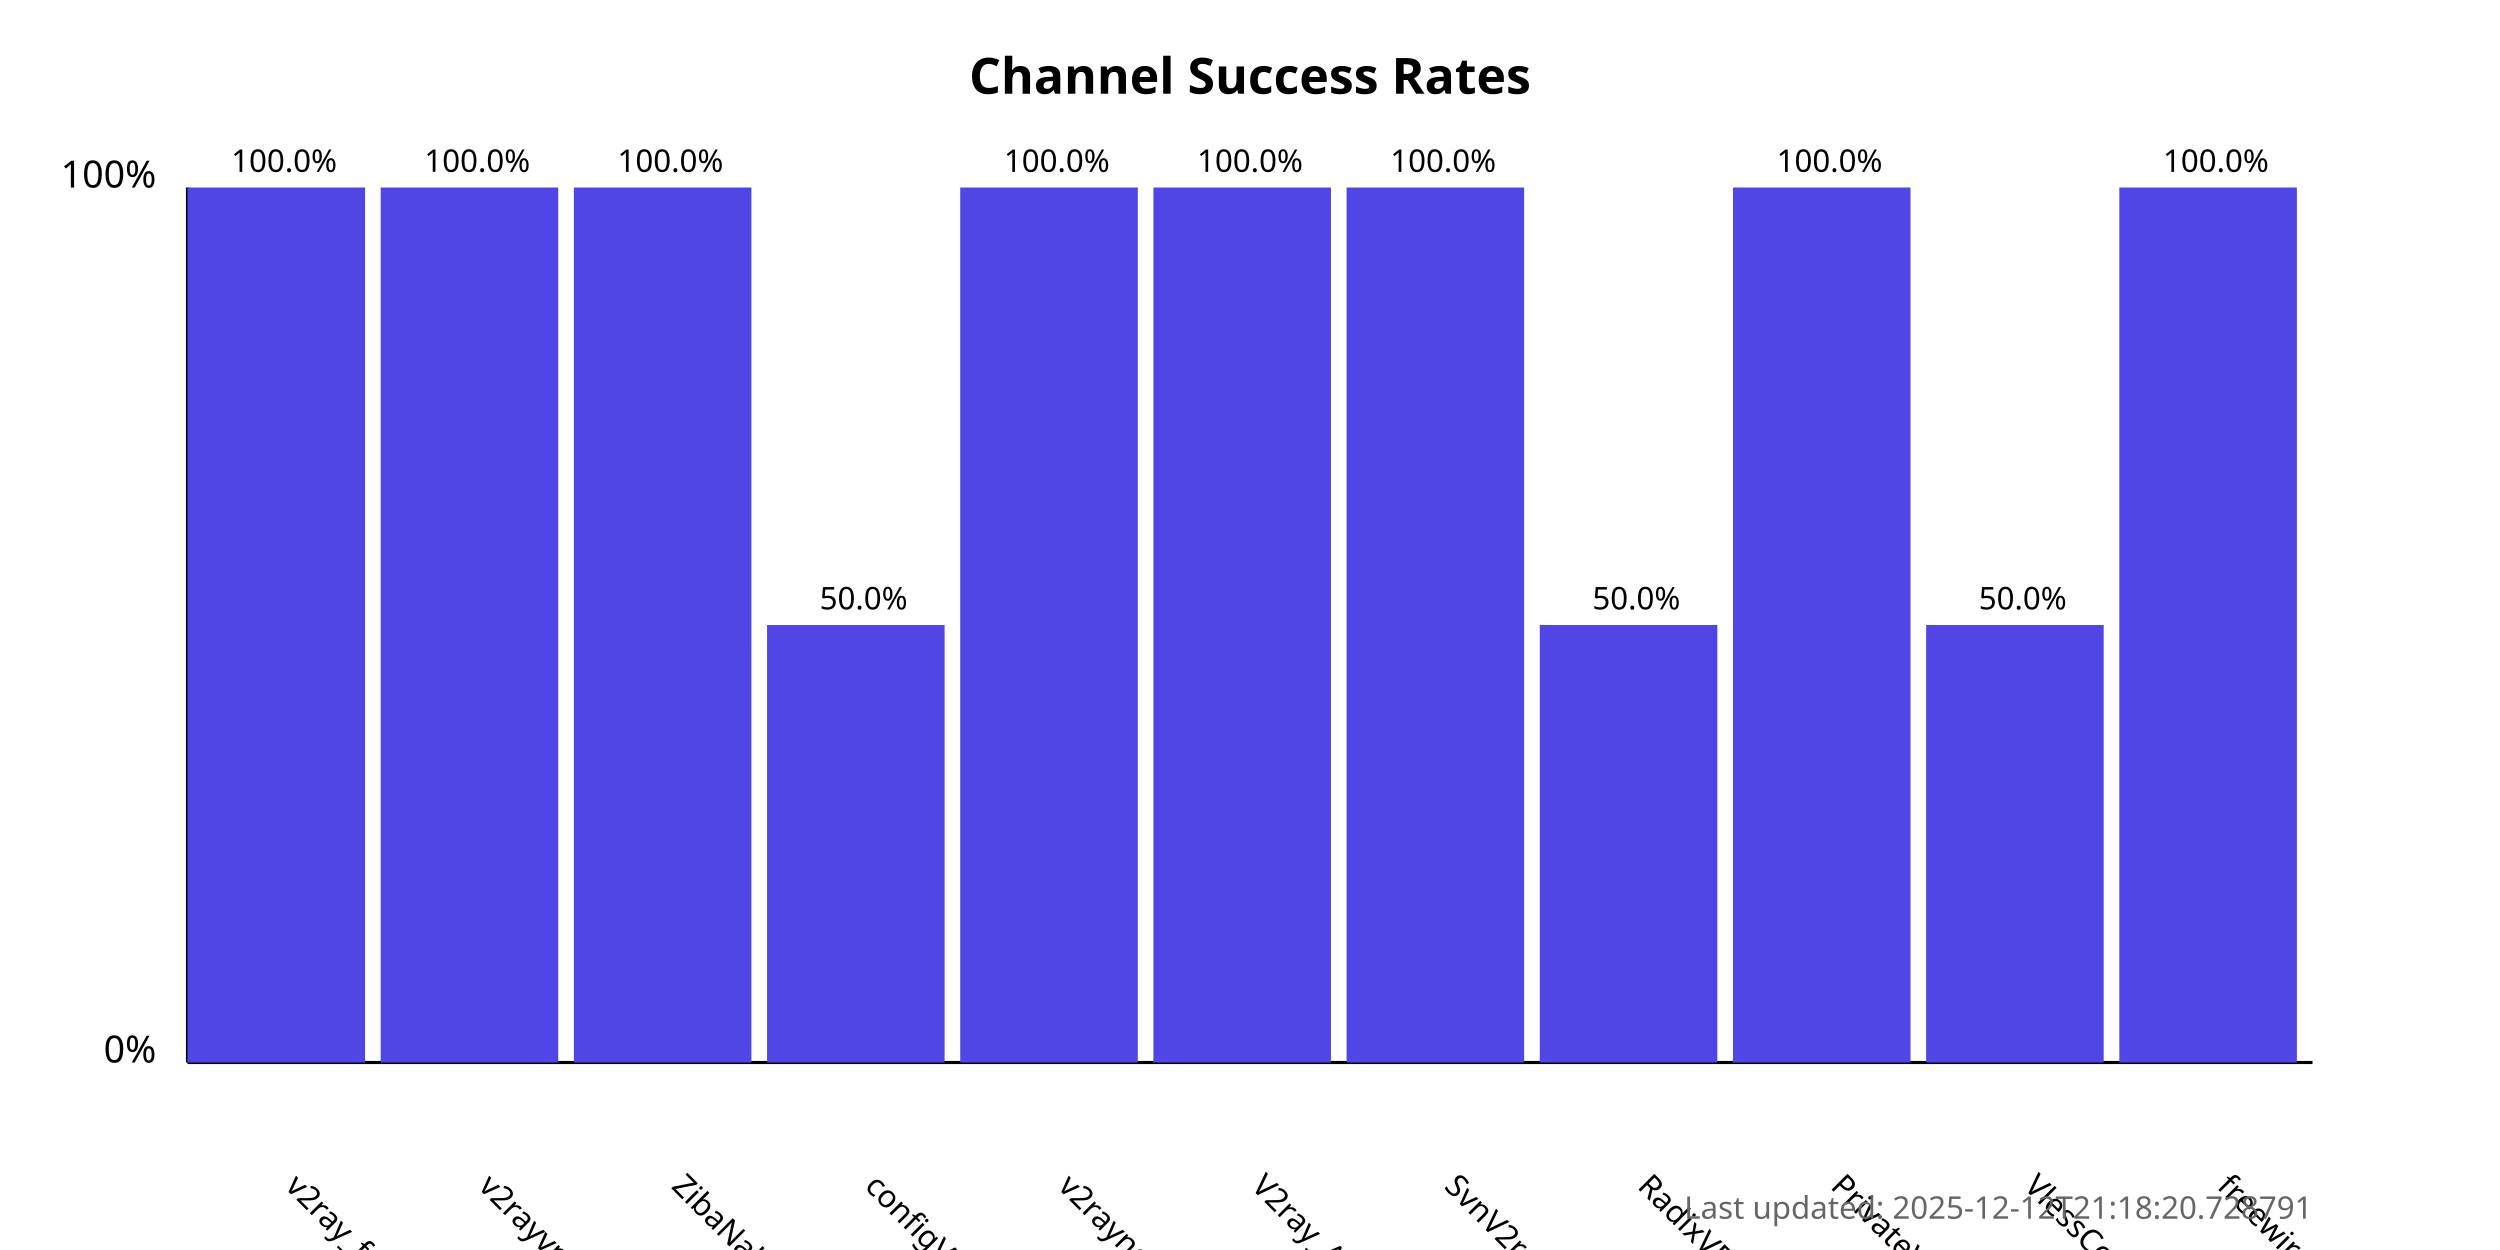
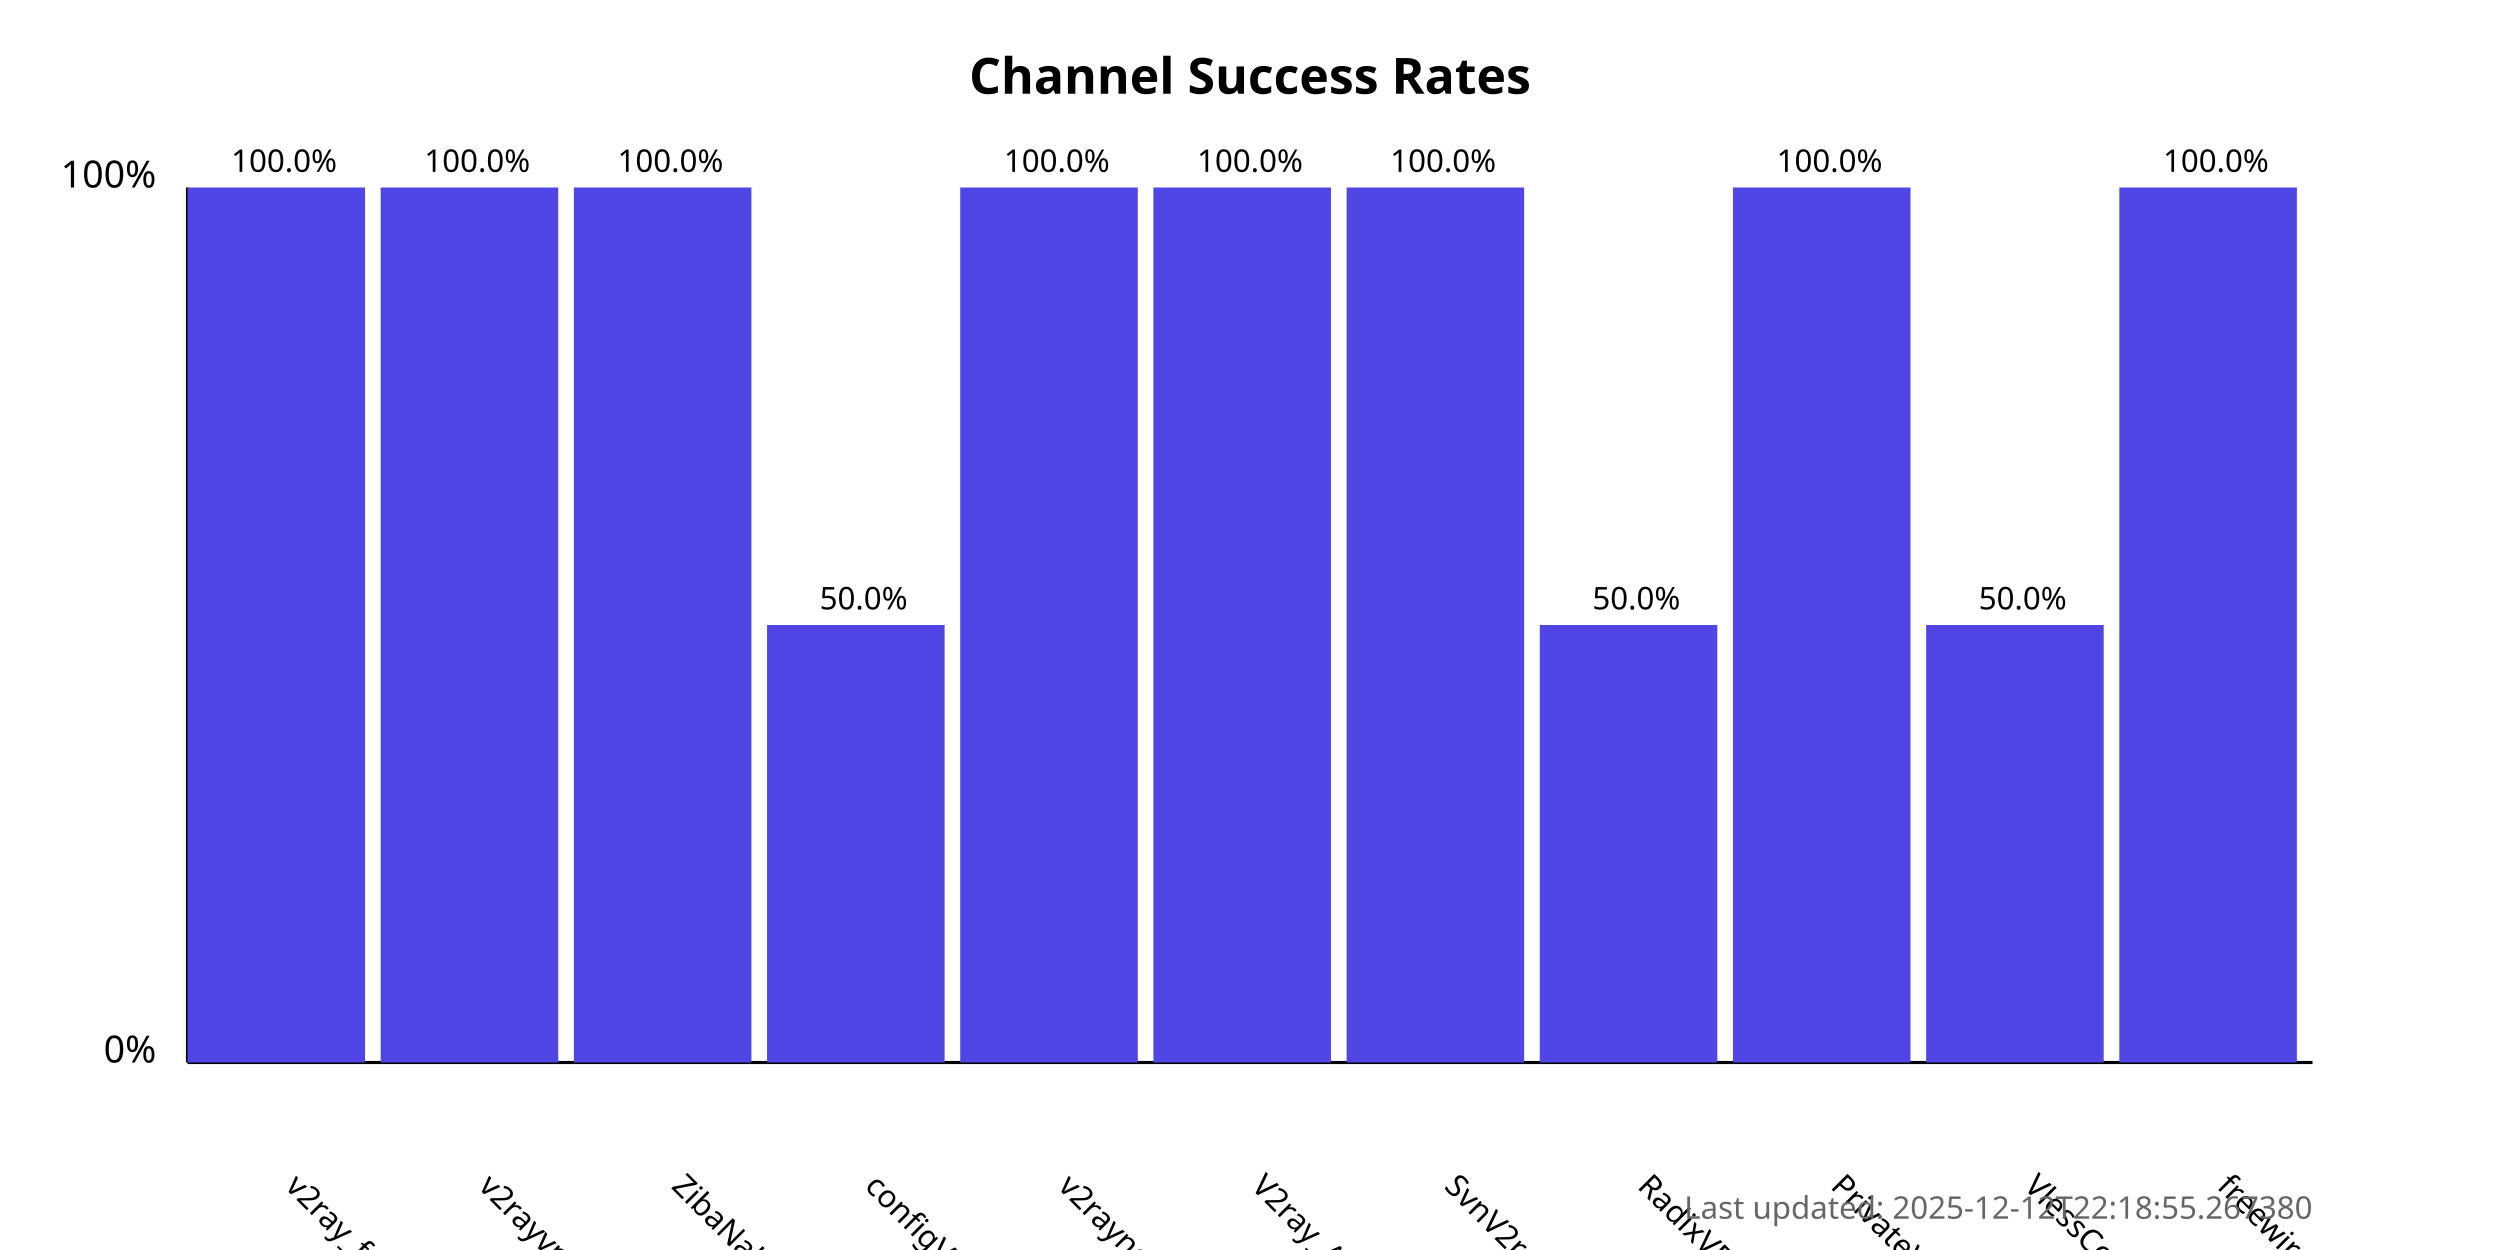
<svg xmlns="http://www.w3.org/2000/svg" width="800" height="400">
  <style>
            .chart-title { font: bold 16px sans-serif; }
            .axis-label { font: 12px sans-serif; }
            .tick-label { font: 10px sans-serif; }
            .bar { fill: #4f46e5; }
            .bar:hover { fill: #6366f1; }
            .timestamp { font: 10px sans-serif; fill: #666; }
        </style>
  <text x="400.0" y="30" text-anchor="middle" class="chart-title">
            Channel Success Rates
        </text>
  <line x1="60" y1="340" x2="60" y2="60" stroke="black" stroke-width="1" />
  <line x1="60" y1="340" x2="740" y2="340" stroke="black" stroke-width="1" />
  <text x="50" y="340" text-anchor="end" class="axis-label">0%</text>
  <text x="50" y="60" text-anchor="end" class="axis-label">100%</text>
  <g>
    <rect x="60" y="60.0" width="56.818" height="280.0" class="bar" />
    <text x="90.909" y="380" transform="rotate(45, 90.90909, 380)" text-anchor="start" class="tick-label">
                v2ray_free_conf
            </text>
    <text x="90.909" y="55.0" text-anchor="middle" class="tick-label">
                100.0%
            </text>
  </g>
  <g>
    <rect x="121.818" y="60.0" width="56.818" height="280.0" class="bar" />
    <text x="152.727" y="380" transform="rotate(45, 152.7273, 380)" text-anchor="start" class="tick-label">
                v2rayvpno
            </text>
    <text x="152.727" y="55.0" text-anchor="middle" class="tick-label">
                100.0%
            </text>
  </g>
  <g>
    <rect x="183.636" y="60.0" width="56.818" height="280.0" class="bar" />
    <text x="214.545" y="380" transform="rotate(45, 214.5455, 380)" text-anchor="start" class="tick-label">
                ZibaNabz
            </text>
    <text x="214.545" y="55.0" text-anchor="middle" class="tick-label">
                100.0%
            </text>
  </g>
  <g>
    <rect x="245.455" y="200.0" width="56.818" height="140.0" class="bar" />
    <text x="276.364" y="380" transform="rotate(45, 276.3636, 380)" text-anchor="start" class="tick-label">
                configV2rayForFree
            </text>
    <text x="276.364" y="195.0" text-anchor="middle" class="tick-label">
                50.0%
            </text>
  </g>
  <g>
    <rect x="307.273" y="60.0" width="56.818" height="280.0" class="bar" />
    <text x="338.182" y="380" transform="rotate(45, 338.1818, 380)" text-anchor="start" class="tick-label">
                v2rayngvpn
            </text>
    <text x="338.182" y="55.0" text-anchor="middle" class="tick-label">
                100.0%
            </text>
  </g>
  <g>
    <rect x="369.091" y="60.0" width="56.818" height="280.0" class="bar" />
    <text x="400.0" y="380" transform="rotate(45, 400.0, 380)" text-anchor="start" class="tick-label">
                V2ray_Alpha
            </text>
    <text x="400.0" y="55.0" text-anchor="middle" class="tick-label">
                100.0%
            </text>
  </g>
  <g>
    <rect x="430.909" y="60.0" width="56.818" height="280.0" class="bar" />
    <text x="461.818" y="380" transform="rotate(45, 461.8182, 380)" text-anchor="start" class="tick-label">
                SvnV2ray
            </text>
    <text x="461.818" y="55.0" text-anchor="middle" class="tick-label">
                100.0%
            </text>
  </g>
  <g>
    <rect x="492.727" y="200.0" width="56.818" height="140.0" class="bar" />
    <text x="523.636" y="380" transform="rotate(45, 523.6364, 380)" text-anchor="start" class="tick-label">
                RadixVPN
            </text>
    <text x="523.636" y="195.0" text-anchor="middle" class="tick-label">
                50.0%
            </text>
  </g>
  <g>
    <rect x="554.545" y="60.0" width="56.818" height="280.0" class="bar" />
    <text x="585.455" y="380" transform="rotate(45, 585.4545, 380)" text-anchor="start" class="tick-label">
                PrivateVPNs
            </text>
    <text x="585.455" y="55.0" text-anchor="middle" class="tick-label">
                100.0%
            </text>
  </g>
  <g>
    <rect x="616.364" y="200.0" width="56.818" height="140.0" class="bar" />
    <text x="647.273" y="380" transform="rotate(45, 647.2727, 380)" text-anchor="start" class="tick-label">
                VlessConfig
            </text>
    <text x="647.273" y="195.0" text-anchor="middle" class="tick-label">
                50.0%
            </text>
  </g>
  <g>
    <rect x="678.182" y="60.0" width="56.818" height="280.0" class="bar" />
    <text x="709.091" y="380" transform="rotate(45, 709.0909, 380)" text-anchor="start" class="tick-label">
                freewireguard
            </text>
    <text x="709.091" y="55.0" text-anchor="middle" class="tick-label">
                100.0%
            </text>
  </g>
  <text x="740" y="390" text-anchor="end" class="timestamp">
-             Last updated: 2025-12-12T21:18:20.728791
+             Last updated: 2025-12-12T22:18:55.267380
        </text>
</svg>
